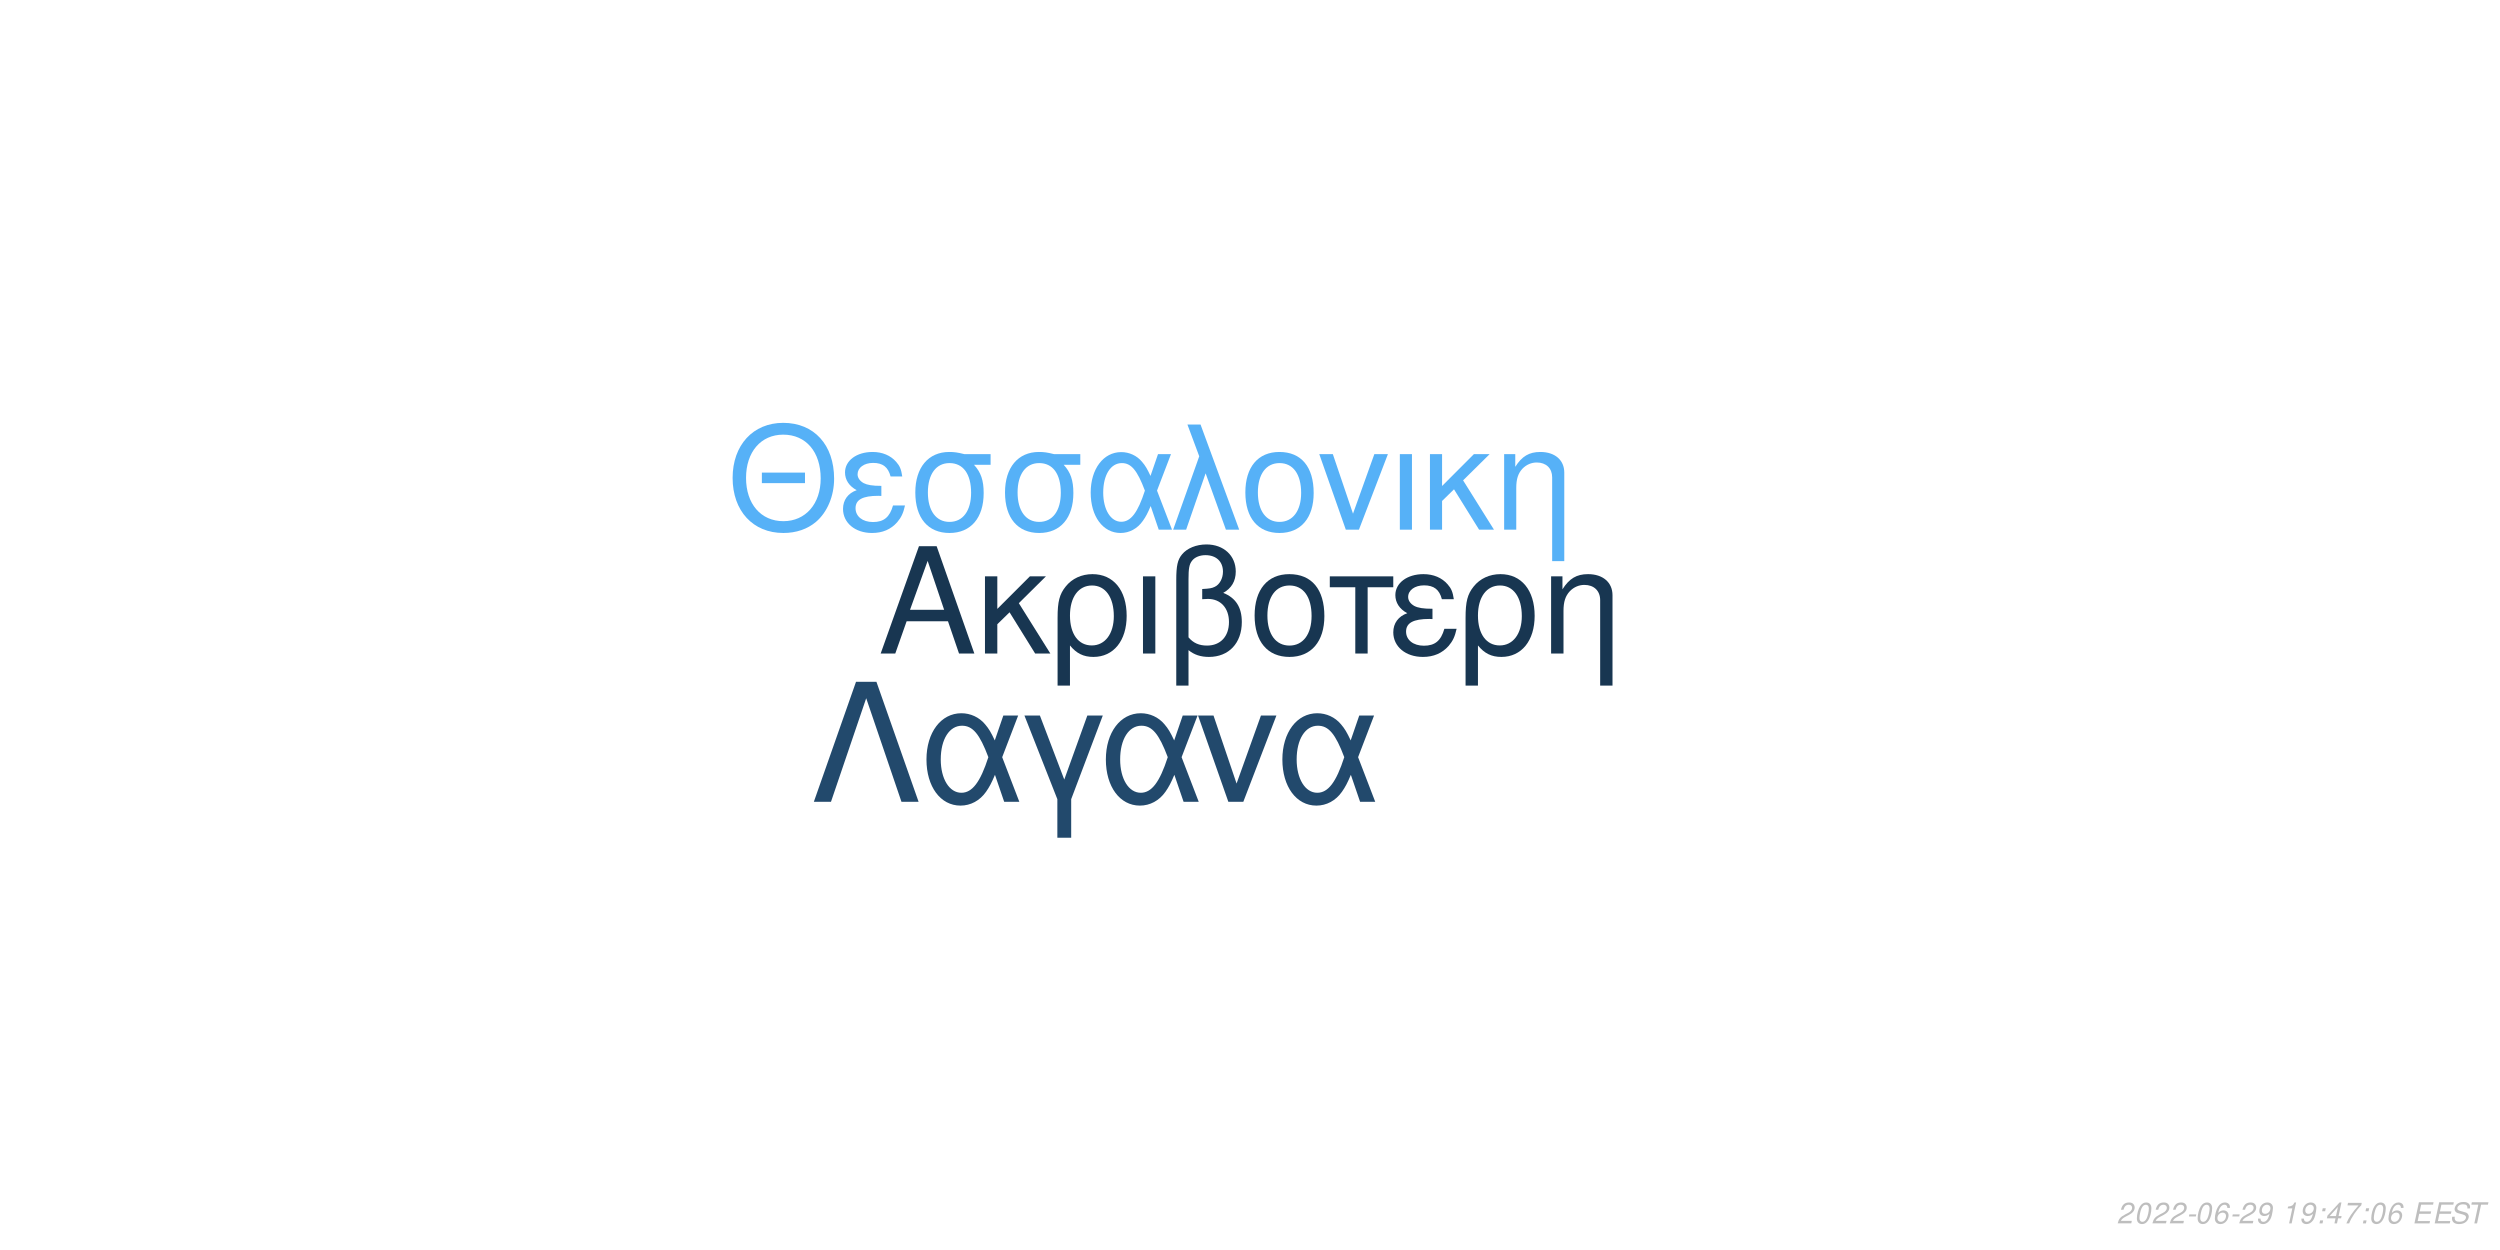
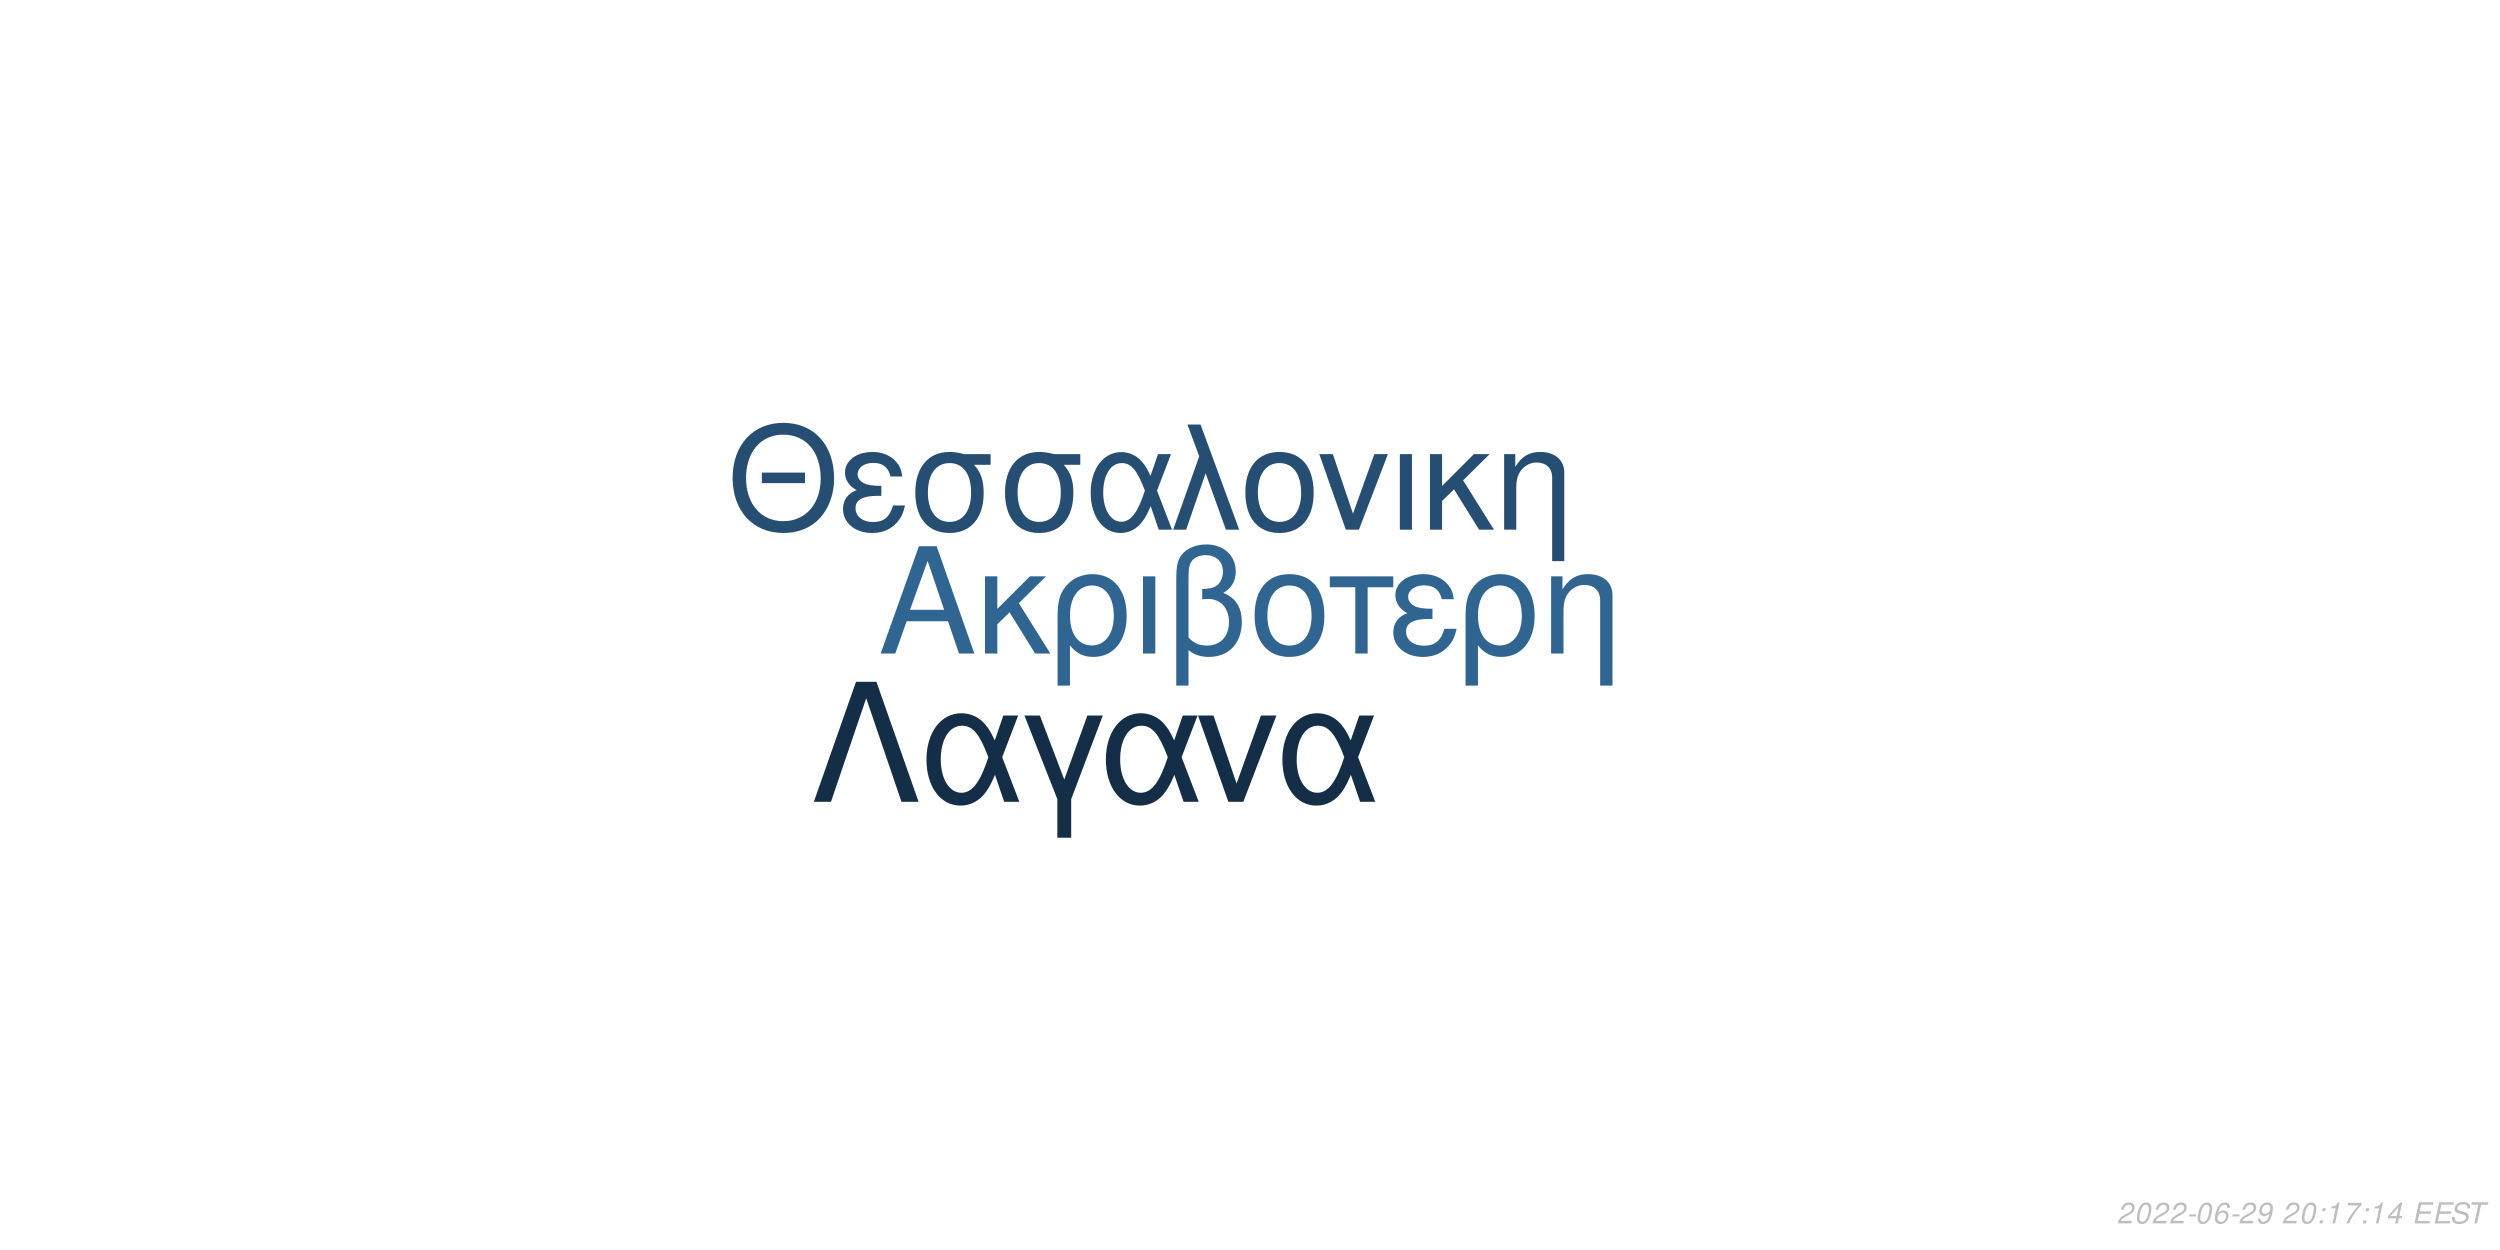
<svg xmlns="http://www.w3.org/2000/svg" xmlns:xlink="http://www.w3.org/1999/xlink" width="864pt" height="432pt" viewBox="0 0 864 432" version="1.1">
  <defs>
    <g>
      <symbol overflow="visible" id="glyph0-0">
        <path style="stroke:none;" d="" />
      </symbol>
      <symbol overflow="visible" id="glyph0-1">
        <path style="stroke:none;" d="M 24.125 -11.141 L 27.938 0 L 33.234 0 L 20.203 -37.094 L 14.094 -37.094 L 0.859 0 L 5.906 0 L 9.828 -11.141 Z M 22.797 -15.109 L 11 -15.109 L 17.094 -32.016 Z M 22.797 -15.109 " />
      </symbol>
      <symbol overflow="visible" id="glyph0-2">
        <path style="stroke:none;" d="M 7.172 -15.422 L 7.172 -26.672 L 2.906 -26.672 L 2.906 0 L 7.172 0 L 7.172 -10.125 L 11.406 -14.25 L 20.25 0 L 25.5 0 L 14.609 -17.406 L 23.969 -26.672 L 18.422 -26.672 Z M 7.172 -15.422 " />
      </symbol>
      <symbol overflow="visible" id="glyph0-3">
        <path style="stroke:none;" d="M 3 11.094 L 7.281 11.094 L 7.281 -2.797 C 9.516 -0.047 11.953 1.172 15.375 1.172 C 22.344 1.172 26.875 -4.422 26.875 -13.031 C 26.875 -21.891 22.297 -27.438 15.062 -27.438 C 11.297 -27.438 7.984 -25.906 5.797 -23.156 C 3.672 -20.516 3 -17.969 3 -12.359 Z M 14.906 -23.516 C 19.547 -23.516 22.438 -19.438 22.438 -12.922 C 22.438 -6.812 19.391 -2.797 14.812 -2.797 C 10.172 -2.797 7.281 -6.766 7.281 -13.125 C 7.281 -19.484 10.234 -23.516 14.906 -23.516 Z M 14.906 -23.516 " />
      </symbol>
      <symbol overflow="visible" id="glyph0-4">
        <path style="stroke:none;" d="M 3.516 0 L 7.781 0 L 7.781 -26.672 L 3.516 -26.672 Z M 3.516 0 " />
      </symbol>
      <symbol overflow="visible" id="glyph0-5">
        <path style="stroke:none;" d="M 4.016 11.094 L 8.25 11.094 L 8.25 -1.172 C 10.172 0.406 12.422 1.172 15.312 1.172 C 22.188 1.172 26.672 -3.609 26.672 -10.891 C 26.672 -15.984 24.578 -19.234 20.25 -20.969 C 23.109 -22.547 24.578 -25.031 24.578 -28.344 C 24.578 -33.844 20.406 -37.703 14.453 -37.703 C 10.938 -37.703 7.734 -36.391 6 -34.25 C 4.484 -32.422 4.016 -30.328 4.016 -25.391 Z M 8.25 -25.656 C 8.25 -29.359 8.5 -30.844 9.469 -32.062 C 10.375 -33.281 12.156 -34 14.094 -34 C 17.812 -34 20.156 -31.812 20.156 -28.297 C 20.156 -25.953 18.984 -23.812 17.297 -23.047 C 16.281 -22.547 15.469 -22.438 12.984 -22.297 L 12.984 -18.781 C 13.734 -18.828 14.344 -18.875 14.969 -18.875 C 19.344 -18.875 22.234 -15.719 22.234 -10.891 C 22.234 -5.906 19.281 -2.75 14.656 -2.75 C 11.953 -2.75 9.922 -3.609 8.25 -5.594 Z M 8.25 -25.656 " />
      </symbol>
      <symbol overflow="visible" id="glyph0-6">
        <path style="stroke:none;" d="M 14.094 -27.438 C 6.562 -27.438 2.094 -22.094 2.094 -13.125 C 2.094 -4.125 6.562 1.172 14.141 1.172 C 21.672 1.172 26.203 -4.172 26.203 -12.922 C 26.203 -22.188 21.828 -27.438 14.094 -27.438 Z M 14.141 -23.516 C 18.938 -23.516 21.781 -19.594 21.781 -12.984 C 21.781 -6.672 18.828 -2.75 14.141 -2.75 C 9.422 -2.75 6.516 -6.672 6.516 -13.125 C 6.516 -19.594 9.422 -23.516 14.141 -23.516 Z M 14.141 -23.516 " />
      </symbol>
      <symbol overflow="visible" id="glyph0-7">
        <path style="stroke:none;" d="M 7.891 0 L 12.156 0 L 12.156 -22.906 L 21.016 -22.906 L 21.016 -26.672 L -0.922 -26.672 L -0.922 -22.906 L 7.891 -22.906 Z M 7.891 0 " />
      </symbol>
      <symbol overflow="visible" id="glyph0-8">
        <path style="stroke:none;" d="M 14.562 -15.469 C 11.344 -15.469 9.562 -15.781 8.297 -16.438 C 6.922 -17.203 6.156 -18.328 6.156 -19.547 C 6.156 -21.891 8.453 -23.562 11.656 -23.562 C 15.062 -23.562 16.953 -22.094 17.812 -18.781 L 21.938 -18.781 C 21.578 -21.266 21.062 -22.5 19.797 -23.922 C 17.812 -26.203 14.906 -27.438 11.453 -27.438 C 5.797 -27.438 1.734 -24.375 1.734 -20.203 C 1.734 -17.609 3.156 -15.375 5.859 -13.938 C 2.797 -12.875 1.016 -10.484 1.016 -7.328 C 1.016 -2.391 5.297 1.172 11.25 1.172 C 14.969 1.172 17.906 -0.109 20.156 -2.641 C 21.578 -4.328 22.297 -5.797 22.906 -8.547 L 18.672 -8.547 C 17.5 -4.422 15.422 -2.703 11.609 -2.703 C 7.938 -2.703 5.438 -4.688 5.438 -7.578 C 5.438 -10.578 7.938 -11.953 13.484 -11.953 C 13.641 -11.953 14.094 -11.953 14.562 -11.906 Z M 14.562 -15.469 " />
      </symbol>
      <symbol overflow="visible" id="glyph0-9">
        <path style="stroke:none;" d="M 3.562 -26.672 L 3.562 0 L 7.844 0 L 7.844 -14.703 C 7.844 -17.906 8.5 -19.891 10.031 -21.531 C 11.406 -22.953 13.188 -23.719 15.062 -23.719 C 18.375 -23.719 20.516 -21.672 20.516 -18.469 L 20.516 11.094 L 24.781 11.094 L 24.781 -20.156 C 24.781 -24.578 21.469 -27.438 16.328 -27.438 C 12.359 -27.438 9.828 -25.906 7.484 -22.188 L 7.484 -26.672 Z M 3.562 -26.672 " />
      </symbol>
      <symbol overflow="visible" id="glyph1-0">
        <path style="stroke:none;" d="" />
      </symbol>
      <symbol overflow="visible" id="glyph1-1">
        <path style="stroke:none;" d="M 26.859 -19.734 L 11.953 -19.734 L 11.953 -16.094 L 26.859 -16.094 Z M 19.328 -36.922 C 8.922 -36.922 1.844 -29.25 1.844 -17.891 C 1.844 -6.484 8.875 1.141 19.391 1.141 C 23.812 1.141 27.703 -0.203 30.641 -2.688 C 34.578 -6.031 36.922 -11.656 36.922 -17.594 C 36.922 -29.297 30 -36.922 19.328 -36.922 Z M 19.328 -32.844 C 27.203 -32.844 32.281 -26.906 32.281 -17.688 C 32.281 -8.922 27.062 -2.938 19.391 -2.938 C 11.609 -2.938 6.484 -8.922 6.484 -17.891 C 6.484 -26.859 11.609 -32.844 19.328 -32.844 Z M 19.328 -32.844 " />
      </symbol>
      <symbol overflow="visible" id="glyph1-2">
        <path style="stroke:none;" d="M 14.25 -15.141 C 11.109 -15.141 9.375 -15.453 8.125 -16.094 C 6.781 -16.844 6.031 -17.938 6.031 -19.141 C 6.031 -21.422 8.266 -23.078 11.406 -23.078 C 14.75 -23.078 16.594 -21.625 17.438 -18.391 L 21.469 -18.391 C 21.125 -20.828 20.625 -22.031 19.391 -23.422 C 17.438 -25.656 14.594 -26.859 11.219 -26.859 C 5.688 -26.859 1.688 -23.875 1.688 -19.781 C 1.688 -17.234 3.094 -15.047 5.734 -13.656 C 2.734 -12.609 1 -10.266 1 -7.172 C 1 -2.344 5.188 1.141 11.016 1.141 C 14.656 1.141 17.547 -0.094 19.734 -2.594 C 21.125 -4.234 21.828 -5.688 22.422 -8.375 L 18.281 -8.375 C 17.141 -4.328 15.094 -2.641 11.359 -2.641 C 7.766 -2.641 5.328 -4.578 5.328 -7.422 C 5.328 -10.359 7.766 -11.703 13.203 -11.703 C 13.359 -11.703 13.797 -11.703 14.25 -11.656 Z M 14.25 -15.141 " />
      </symbol>
      <symbol overflow="visible" id="glyph1-3">
        <path style="stroke:none;" d="M 29 -26.109 L 19.938 -26.109 C 17.594 -26.703 16.438 -26.859 14.703 -26.859 C 7.469 -26.859 2.984 -21.469 2.984 -12.859 C 2.984 -4.031 7.375 1.141 14.797 1.141 C 22.172 1.141 26.609 -4.078 26.609 -12.656 C 26.609 -17.047 25.656 -19.828 23.266 -22.422 L 29 -22.422 Z M 14.797 -23.016 C 19.531 -23.016 22.266 -19.234 22.266 -12.75 C 22.266 -6.531 19.438 -2.688 14.797 -2.688 C 10.172 -2.688 7.328 -6.531 7.328 -12.859 C 7.328 -19.188 10.172 -23.016 14.797 -23.016 Z M 14.797 -23.016 " />
      </symbol>
      <symbol overflow="visible" id="glyph1-4">
        <path style="stroke:none;" d="M 29.344 -26.109 L 24.859 -26.109 L 22.266 -18.578 C 21.125 -21.031 20.484 -22.125 19.328 -23.469 C 17.547 -25.609 14.906 -26.812 12.156 -26.812 C 5.984 -26.812 1.594 -20.984 1.594 -12.812 C 1.594 -4.578 5.828 1.141 11.906 1.141 C 14.953 1.141 17.734 -0.344 19.625 -3.047 C 20.672 -4.531 21.281 -5.688 22.328 -8.172 L 25.109 0 L 29.703 0 L 24.516 -13.5 Z M 20.328 -13.5 C 17.891 -5.922 15.453 -2.734 12.156 -2.734 C 8.516 -2.734 5.922 -6.922 5.922 -12.812 C 5.922 -18.938 8.516 -23.016 12.359 -23.016 C 15.594 -23.016 17.688 -20.531 20.328 -13.5 Z M 20.328 -13.5 " />
      </symbol>
      <symbol overflow="visible" id="glyph1-5">
        <path style="stroke:none;" d="M 1.094 0 L 5.578 0 L 12.312 -19.484 L 19.328 0 L 23.922 0 L 10.562 -36.328 L 6.031 -36.328 L 10.109 -25.359 Z M 1.094 0 " />
      </symbol>
      <symbol overflow="visible" id="glyph1-6">
        <path style="stroke:none;" d="M 13.797 -26.859 C 6.422 -26.859 2.047 -21.625 2.047 -12.859 C 2.047 -4.031 6.422 1.141 13.859 1.141 C 21.234 1.141 25.656 -4.078 25.656 -12.656 C 25.656 -21.719 21.375 -26.859 13.797 -26.859 Z M 13.859 -23.016 C 18.531 -23.016 21.328 -19.188 21.328 -12.703 C 21.328 -6.531 18.438 -2.688 13.859 -2.688 C 9.219 -2.688 6.375 -6.531 6.375 -12.859 C 6.375 -19.188 9.219 -23.016 13.859 -23.016 Z M 13.859 -23.016 " />
      </symbol>
      <symbol overflow="visible" id="glyph1-7">
        <path style="stroke:none;" d="M 14.297 0 L 24.312 -26.109 L 19.625 -26.109 L 12.25 -5.531 L 5.281 -26.109 L 0.594 -26.109 L 9.766 0 Z M 14.297 0 " />
      </symbol>
      <symbol overflow="visible" id="glyph1-8">
        <path style="stroke:none;" d="M 3.438 0 L 7.625 0 L 7.625 -26.109 L 3.438 -26.109 Z M 3.438 0 " />
      </symbol>
      <symbol overflow="visible" id="glyph1-9">
        <path style="stroke:none;" d="M 7.031 -15.094 L 7.031 -26.109 L 2.844 -26.109 L 2.844 0 L 7.031 0 L 7.031 -9.922 L 11.156 -13.953 L 19.828 0 L 24.969 0 L 14.297 -17.047 L 23.469 -26.109 L 18.031 -26.109 Z M 7.031 -15.094 " />
      </symbol>
      <symbol overflow="visible" id="glyph1-10">
        <path style="stroke:none;" d="M 3.484 -26.109 L 3.484 0 L 7.672 0 L 7.672 -14.406 C 7.672 -17.547 8.328 -19.484 9.812 -21.078 C 11.156 -22.469 12.906 -23.219 14.75 -23.219 C 17.984 -23.219 20.078 -21.234 20.078 -18.094 L 20.078 10.859 L 24.266 10.859 L 24.266 -19.734 C 24.266 -24.062 21.031 -26.859 16 -26.859 C 12.109 -26.859 9.609 -25.359 7.328 -21.719 L 7.328 -26.109 Z M 3.484 -26.109 " />
      </symbol>
      <symbol overflow="visible" id="glyph2-0">
        <path style="stroke:none;" d="" />
      </symbol>
      <symbol overflow="visible" id="glyph2-1">
        <path style="stroke:none;" d="M 22.531 -41.484 L 15.484 -41.484 L 0.906 0 L 6.828 0 L 19 -35.797 L 31.188 0 L 37.109 0 Z M 22.531 -41.484 " />
      </symbol>
      <symbol overflow="visible" id="glyph2-2">
        <path style="stroke:none;" d="M 33.516 -29.812 L 28.391 -29.812 L 25.438 -21.219 C 24.125 -24.016 23.391 -25.266 22.078 -26.797 C 20.031 -29.25 17.016 -30.609 13.891 -30.609 C 6.828 -30.609 1.828 -23.953 1.828 -14.625 C 1.828 -5.234 6.656 1.312 13.594 1.312 C 17.078 1.312 20.266 -0.391 22.422 -3.469 C 23.609 -5.172 24.297 -6.484 25.5 -9.328 L 28.688 0 L 33.922 0 L 28 -15.422 Z M 23.219 -15.422 C 20.422 -6.766 17.641 -3.125 13.891 -3.125 C 9.734 -3.125 6.766 -7.906 6.766 -14.625 C 6.766 -21.625 9.734 -26.297 14.109 -26.297 C 17.812 -26.297 20.203 -23.453 23.219 -15.422 Z M 23.219 -15.422 " />
      </symbol>
      <symbol overflow="visible" id="glyph2-3">
        <path style="stroke:none;" d="M 12.062 12.406 L 16.844 12.406 L 16.844 -0.906 L 27.766 -29.812 L 22.422 -29.812 L 14.453 -7.688 L 6.031 -29.812 L 0.688 -29.812 L 12.062 -0.906 Z M 12.062 12.406 " />
      </symbol>
      <symbol overflow="visible" id="glyph2-4">
        <path style="stroke:none;" d="M 16.328 0 L 27.766 -29.812 L 22.422 -29.812 L 14 -6.312 L 6.031 -29.812 L 0.688 -29.812 L 11.156 0 Z M 16.328 0 " />
      </symbol>
      <symbol overflow="visible" id="glyph3-0">
        <path style="stroke:none;" d="" />
      </symbol>
      <symbol overflow="visible" id="glyph3-1">
        <path style="stroke:none;" d="M 5.234 -0.875 L 1.469 -0.875 C 1.641 -1.375 2.203 -1.891 3.109 -2.344 L 4.234 -2.938 C 5.562 -3.625 6.219 -4.469 6.219 -5.484 C 6.219 -5.938 6.062 -6.359 5.797 -6.656 C 5.469 -7.047 4.984 -7.234 4.312 -7.234 C 2.766 -7.234 1.891 -6.453 1.484 -4.734 L 2.375 -4.734 C 2.484 -5.188 2.609 -5.484 2.797 -5.75 C 3.094 -6.203 3.609 -6.453 4.188 -6.453 C 4.891 -6.453 5.344 -6.031 5.344 -5.375 C 5.344 -4.703 4.859 -4.094 4.016 -3.656 L 2.984 -3.125 C 1.234 -2.188 0.797 -1.656 0.344 -0.016 L 5.047 -0.016 Z M 5.234 -0.875 " />
      </symbol>
      <symbol overflow="visible" id="glyph3-2">
        <path style="stroke:none;" d="M 4.203 -7.234 C 3.375 -7.234 2.688 -6.812 2.125 -5.984 C 1.484 -5.047 0.984 -3.188 0.984 -1.734 C 0.984 -1.109 1.172 -0.562 1.484 -0.266 C 1.797 0.047 2.281 0.234 2.766 0.234 C 3.625 0.234 4.281 -0.156 4.859 -1.016 C 5.516 -1.953 6 -3.797 6 -5.266 C 6 -6.5 5.328 -7.234 4.203 -7.234 Z M 4.094 -6.453 C 4.734 -6.453 5.125 -5.984 5.125 -5.156 C 5.125 -4.203 4.781 -2.625 4.406 -1.812 C 3.984 -0.938 3.516 -0.547 2.875 -0.547 C 2.25 -0.547 1.875 -1.031 1.875 -1.828 C 1.875 -2.797 2.203 -4.344 2.594 -5.203 C 2.984 -6.047 3.453 -6.453 4.094 -6.453 Z M 4.094 -6.453 " />
      </symbol>
      <symbol overflow="visible" id="glyph3-3">
        <path style="stroke:none;" d="M 3.516 -3.125 L 1.125 -3.125 L 0.969 -2.406 L 3.359 -2.406 Z M 3.516 -3.125 " />
      </symbol>
      <symbol overflow="visible" id="glyph3-4">
        <path style="stroke:none;" d="M 6.125 -5.344 L 6.141 -5.625 C 6.141 -6.609 5.453 -7.234 4.391 -7.234 C 3.438 -7.234 2.641 -6.719 2.016 -5.703 C 1.422 -4.781 0.938 -2.953 0.938 -1.688 C 0.938 -0.516 1.688 0.234 2.859 0.234 C 3.703 0.234 4.438 -0.156 5 -0.875 C 5.406 -1.422 5.672 -2.156 5.672 -2.766 C 5.672 -3.812 4.969 -4.5 3.906 -4.5 C 3.234 -4.5 2.672 -4.234 2.094 -3.625 C 2.406 -5.375 3.234 -6.453 4.25 -6.453 C 4.703 -6.453 5.062 -6.234 5.172 -5.844 C 5.203 -5.719 5.234 -5.578 5.25 -5.344 Z M 3.656 -3.734 C 4.344 -3.734 4.797 -3.281 4.797 -2.625 C 4.797 -1.469 3.984 -0.547 2.984 -0.547 C 2.297 -0.547 1.812 -1.047 1.812 -1.766 C 1.812 -2.859 2.625 -3.734 3.656 -3.734 Z M 3.656 -3.734 " />
      </symbol>
      <symbol overflow="visible" id="glyph3-5">
        <path style="stroke:none;" d="M 0.844 -1.656 C 0.844 -1.547 0.844 -1.438 0.844 -1.375 C 0.844 -0.406 1.531 0.234 2.578 0.234 C 3.203 0.234 3.766 0.016 4.297 -0.438 C 4.938 -1 5.312 -1.656 5.594 -2.719 C 5.844 -3.672 6.016 -4.766 6.016 -5.375 C 6.016 -5.844 5.844 -6.328 5.547 -6.656 C 5.203 -7.031 4.703 -7.234 4.062 -7.234 C 2.516 -7.234 1.297 -5.938 1.297 -4.266 C 1.297 -3.203 1.984 -2.547 3.047 -2.547 C 3.484 -2.547 3.953 -2.672 4.281 -2.891 C 4.406 -2.984 4.547 -3.078 4.828 -3.344 C 4.438 -1.484 3.703 -0.547 2.703 -0.547 C 2.109 -0.547 1.719 -0.938 1.719 -1.547 L 1.719 -1.656 Z M 3.953 -6.453 C 4.625 -6.453 5.141 -5.953 5.141 -5.281 C 5.141 -4.188 4.312 -3.312 3.297 -3.312 C 2.594 -3.312 2.172 -3.734 2.172 -4.453 C 2.172 -5.562 2.984 -6.453 3.953 -6.453 Z M 3.953 -6.453 " />
      </symbol>
      <symbol overflow="visible" id="glyph3-6">
        <path style="stroke:none;" d="" />
      </symbol>
      <symbol overflow="visible" id="glyph3-7">
+         <path style="stroke:none;" d="M 2.359 -1.031 L 1.312 -1.031 L 1.094 0 L 2.141 0 Z M 3.266 -5.234 L 2.219 -5.234 L 2 -4.203 L 3.047 -4.203 Z M 3.266 -5.234 " />
+       </symbol>
+       <symbol overflow="visible" id="glyph3-8">
        <path style="stroke:none;" d="M 3.703 -5.188 L 2.594 0 L 3.469 0 L 5.016 -7.234 L 4.438 -7.234 C 3.906 -6.156 3.688 -6.016 2.234 -5.812 L 2.109 -5.188 Z M 3.703 -5.188 " />
      </symbol>
-       <symbol overflow="visible" id="glyph3-8">
-         <path style="stroke:none;" d="M 2.359 -1.031 L 1.312 -1.031 L 1.094 0 L 2.141 0 Z M 3.266 -5.234 L 2.219 -5.234 L 2 -4.203 L 3.047 -4.203 Z M 3.266 -5.234 " />
-       </symbol>
      <symbol overflow="visible" id="glyph3-9">
-         <path style="stroke:none;" d="M 3.625 -1.75 L 3.266 0 L 4.141 0 L 4.516 -1.75 L 5.562 -1.75 L 5.734 -2.531 L 4.688 -2.531 L 5.688 -7.234 L 5.016 -7.234 L 0.844 -2.672 L 0.641 -1.75 Z M 3.797 -2.531 L 1.594 -2.531 L 4.469 -5.703 Z M 3.797 -2.531 " />
+         <path style="stroke:none;" d="M 6.703 -7.094 L 1.953 -7.094 L 1.766 -6.219 L 5.594 -6.219 C 3.344 -3.688 2.266 -2.109 1.375 0 L 2.344 0 C 3.031 -1.906 4.828 -4.594 6.547 -6.281 Z M 6.703 -7.094 " />
      </symbol>
      <symbol overflow="visible" id="glyph3-10">
-         <path style="stroke:none;" d="M 6.703 -7.094 L 1.953 -7.094 L 1.766 -6.219 L 5.594 -6.219 C 3.344 -3.688 2.266 -2.109 1.375 0 L 2.344 0 C 3.031 -1.906 4.828 -4.594 6.547 -6.281 Z M 6.703 -7.094 " />
+         <path style="stroke:none;" d="M 3.625 -1.75 L 3.266 0 L 4.141 0 L 4.516 -1.75 L 5.562 -1.75 L 5.734 -2.531 L 4.688 -2.531 L 5.688 -7.234 L 5.016 -7.234 L 0.844 -2.672 L 0.641 -1.75 Z M 3.797 -2.531 L 1.594 -2.531 L 4.469 -5.703 Z M 3.797 -2.531 " />
      </symbol>
      <symbol overflow="visible" id="glyph3-11">
        <path style="stroke:none;" d="M 2.547 -3.312 L 6.5 -3.312 L 6.688 -4.141 L 2.719 -4.141 L 3.219 -6.469 L 7.344 -6.469 L 7.516 -7.297 L 2.453 -7.297 L 0.906 0 L 6.125 0 L 6.297 -0.812 L 2.016 -0.812 Z M 2.547 -3.312 " />
      </symbol>
      <symbol overflow="visible" id="glyph3-12">
        <path style="stroke:none;" d="M 7.062 -5.156 C 7.125 -5.438 7.141 -5.562 7.141 -5.703 C 7.141 -6.156 6.938 -6.594 6.594 -6.891 C 6.188 -7.25 5.656 -7.406 4.875 -7.406 C 3.844 -7.406 3.047 -7.125 2.5 -6.562 C 2.094 -6.141 1.781 -5.438 1.781 -4.922 C 1.781 -4.297 2.219 -3.766 2.891 -3.562 L 4.594 -3.094 C 5.406 -2.859 5.734 -2.578 5.734 -2.094 C 5.734 -1.781 5.547 -1.406 5.266 -1.141 C 4.844 -0.766 4.266 -0.578 3.453 -0.578 C 2.328 -0.578 1.812 -0.984 1.812 -1.906 C 1.812 -2.047 1.812 -2.125 1.844 -2.312 L 0.984 -2.312 C 0.906 -2.062 0.891 -1.906 0.891 -1.688 C 0.891 -0.484 1.797 0.234 3.297 0.234 C 4.359 0.234 5.234 -0.062 5.812 -0.609 C 6.344 -1.078 6.688 -1.797 6.688 -2.375 C 6.688 -2.641 6.609 -2.906 6.453 -3.156 C 6.234 -3.5 5.938 -3.703 5.469 -3.828 L 3.75 -4.312 C 2.984 -4.547 2.734 -4.734 2.734 -5.188 C 2.734 -5.547 2.875 -5.844 3.188 -6.109 C 3.547 -6.438 4.031 -6.594 4.703 -6.594 C 5.266 -6.594 5.688 -6.484 5.906 -6.297 C 6.094 -6.125 6.219 -5.797 6.219 -5.516 C 6.219 -5.422 6.203 -5.344 6.188 -5.156 Z M 7.062 -5.156 " />
      </symbol>
      <symbol overflow="visible" id="glyph3-13">
        <path style="stroke:none;" d="M 4.938 -6.469 L 7.312 -6.469 L 7.484 -7.297 L 1.75 -7.297 L 1.578 -6.469 L 3.984 -6.469 L 2.609 0 L 3.547 0 Z M 4.938 -6.469 " />
      </symbol>
    </g>
  </defs>
  <g id="surface1">
    <rect x="0" y="0" width="864" height="432" style="fill:rgb(100%,100%,100%);fill-opacity:1;stroke:none;" />
-     <g style="fill:rgb(9.412%,21.176%,31.765%);fill-opacity:1;">
+     <g style="fill:rgb(18.824%,39.608%,56.863%);fill-opacity:1;">
      <use xlink:href="#glyph0-1" x="303.5" y="225.861" />
      <use xlink:href="#glyph0-2" x="337.5" y="225.861" />
      <use xlink:href="#glyph0-3" x="362.5" y="225.861" />
      <use xlink:href="#glyph0-4" x="391.5" y="225.861" />
      <use xlink:href="#glyph0-5" x="402.5" y="225.861" />
      <use xlink:href="#glyph0-6" x="431.5" y="225.861" />
      <use xlink:href="#glyph0-7" x="460.5" y="225.861" />
      <use xlink:href="#glyph0-8" x="480.5" y="225.861" />
      <use xlink:href="#glyph0-3" x="503.5" y="225.861" />
      <use xlink:href="#glyph0-9" x="532.5" y="225.861" />
    </g>
-     <g style="fill:rgb(33.725%,69.412%,96.863%);fill-opacity:1;">
+     <g style="fill:rgb(14.51%,30.588%,44.706%);fill-opacity:1;">
      <use xlink:href="#glyph1-1" x="251.348" y="183.058" />
      <use xlink:href="#glyph1-2" x="290.348" y="183.058" />
      <use xlink:href="#glyph1-3" x="313.348" y="183.058" />
      <use xlink:href="#glyph1-3" x="344.348" y="183.058" />
      <use xlink:href="#glyph1-4" x="375.348" y="183.058" />
      <use xlink:href="#glyph1-5" x="404.348" y="183.058" />
      <use xlink:href="#glyph1-6" x="428.348" y="183.058" />
      <use xlink:href="#glyph1-7" x="455.348" y="183.058" />
      <use xlink:href="#glyph1-8" x="480.348" y="183.058" />
      <use xlink:href="#glyph1-9" x="491.348" y="183.058" />
      <use xlink:href="#glyph1-10" x="516.348" y="183.058" />
    </g>
-     <g style="fill:rgb(13.333%,28.627%,42.353%);fill-opacity:1;">
+     <g style="fill:rgb(8.235%,18.039%,28.235%);fill-opacity:1;">
      <use xlink:href="#glyph2-1" x="280.359" y="277.105" />
      <use xlink:href="#glyph2-2" x="318.359" y="277.105" />
      <use xlink:href="#glyph2-3" x="353.359" y="277.105" />
      <use xlink:href="#glyph2-2" x="380.359" y="277.105" />
      <use xlink:href="#glyph2-4" x="413.359" y="277.105" />
      <use xlink:href="#glyph2-2" x="441.359" y="277.105" />
    </g>
    <g style="fill:rgb(74.51%,74.51%,74.51%);fill-opacity:1;">
      <use xlink:href="#glyph3-1" x="731.52" y="422.81" />
      <use xlink:href="#glyph3-2" x="737.52" y="422.81" />
      <use xlink:href="#glyph3-1" x="743.52" y="422.81" />
      <use xlink:href="#glyph3-1" x="749.52" y="422.81" />
      <use xlink:href="#glyph3-3" x="755.52" y="422.81" />
      <use xlink:href="#glyph3-2" x="758.52" y="422.81" />
      <use xlink:href="#glyph3-4" x="764.52" y="422.81" />
      <use xlink:href="#glyph3-3" x="770.52" y="422.81" />
      <use xlink:href="#glyph3-1" x="773.52" y="422.81" />
      <use xlink:href="#glyph3-5" x="779.52" y="422.81" />
      <use xlink:href="#glyph3-6" x="785.52" y="422.81" />
-       <use xlink:href="#glyph3-7" x="788.52" y="422.81" />
-       <use xlink:href="#glyph3-5" x="794.52" y="422.81" />
-       <use xlink:href="#glyph3-8" x="800.52" y="422.81" />
-       <use xlink:href="#glyph3-9" x="803.52" y="422.81" />
-       <use xlink:href="#glyph3-10" x="809.52" y="422.81" />
-       <use xlink:href="#glyph3-8" x="815.52" y="422.81" />
-       <use xlink:href="#glyph3-2" x="818.52" y="422.81" />
-       <use xlink:href="#glyph3-4" x="824.52" y="422.81" />
+       <use xlink:href="#glyph3-1" x="788.52" y="422.81" />
+       <use xlink:href="#glyph3-2" x="794.52" y="422.81" />
+       <use xlink:href="#glyph3-7" x="800.52" y="422.81" />
+       <use xlink:href="#glyph3-8" x="803.52" y="422.81" />
+       <use xlink:href="#glyph3-9" x="809.52" y="422.81" />
+       <use xlink:href="#glyph3-7" x="815.52" y="422.81" />
+       <use xlink:href="#glyph3-8" x="818.52" y="422.81" />
+       <use xlink:href="#glyph3-10" x="824.52" y="422.81" />
      <use xlink:href="#glyph3-6" x="830.52" y="422.81" />
      <use xlink:href="#glyph3-11" x="833.52" y="422.81" />
      <use xlink:href="#glyph3-11" x="840.52" y="422.81" />
      <use xlink:href="#glyph3-12" x="846.52" y="422.81" />
      <use xlink:href="#glyph3-13" x="852.52" y="422.81" />
    </g>
  </g>
</svg>
